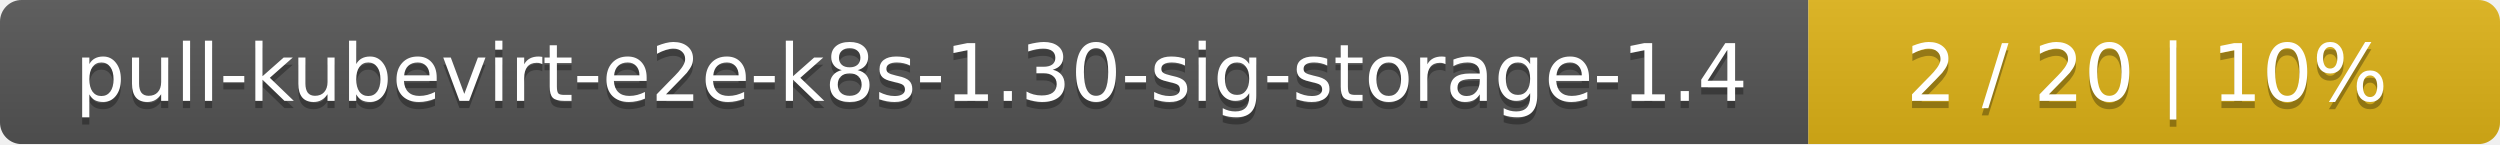
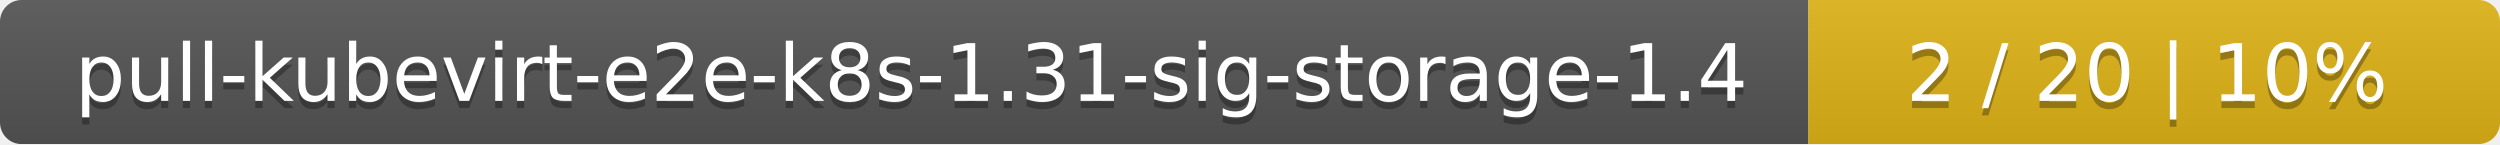
<svg xmlns="http://www.w3.org/2000/svg" width="347" height="20">
  <linearGradient id="smooth" x2="0" y2="100%">
    <stop offset="0" stop-color="#bbb" stop-opacity=".1" />
    <stop offset="1" stop-opacity=".1" />
  </linearGradient>
  <mask id="round">
    <rect width="347" height="20" rx="3" fill="#fff" />
  </mask>
  <g mask="url(#round)">
    <rect width="251" height="20" fill="#555" />
    <rect x="251" width="96" height="20" fill="#dfb317" />
    <rect width="347" height="20" fill="url(#smooth)" />
  </g>
  <g fill="#fff" text-anchor="middle" font-family="DejaVu Sans,Verdana,Geneva,sans-serif" font-size="11">
-     <text x="126.5" y="15" fill="#010101" fill-opacity=".3">pull-kubevirt-e2e-k8s-1.30-sig-storage-1.4</text>
-     <text x="126.5" y="14">pull-kubevirt-e2e-k8s-1.30-sig-storage-1.4</text>
+     <text x="126.5" y="15" fill="#010101" fill-opacity=".3">pull-kubevirt-e2e-k8s-1.31-sig-storage-1.4</text>
+     <text x="126.5" y="14">pull-kubevirt-e2e-k8s-1.31-sig-storage-1.4</text>
    <text x="298" y="15" fill="#010101" fill-opacity=".3">2 / 20    |    10%</text>
    <text x="298" y="14">2 / 20    |    10%</text>
  </g>
</svg>
